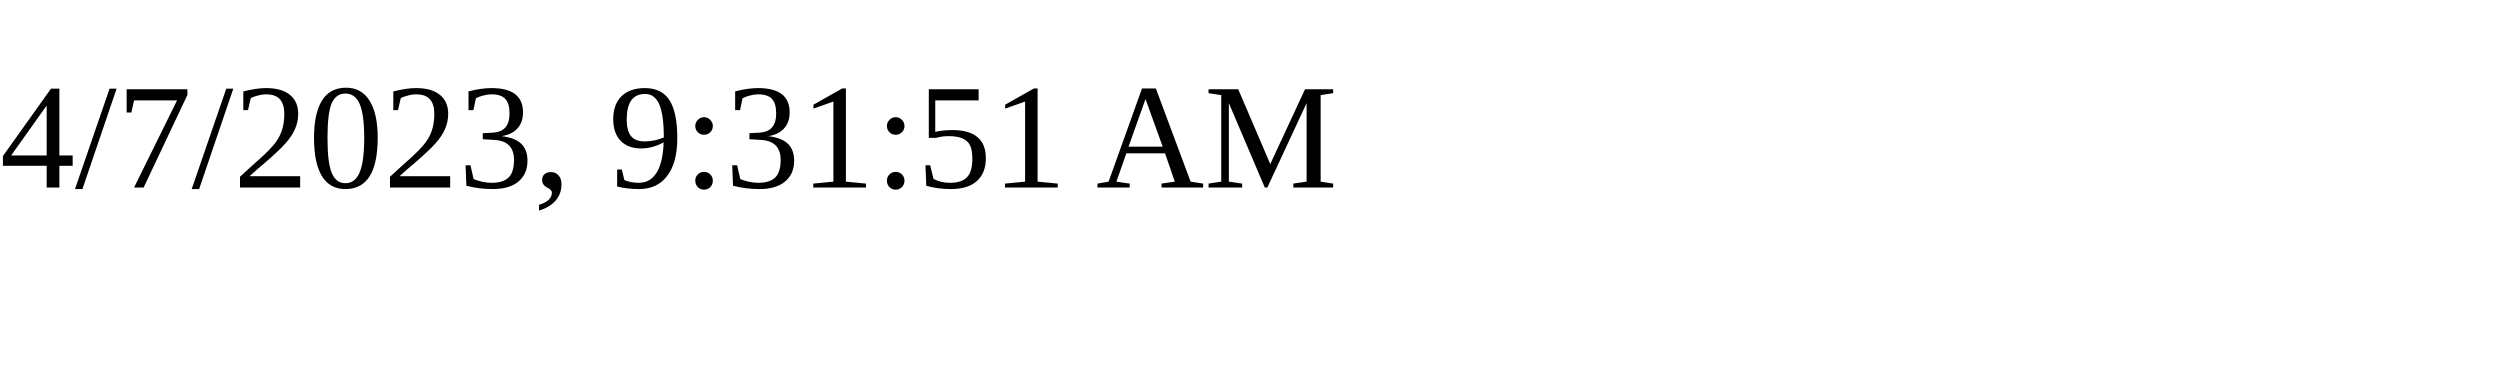
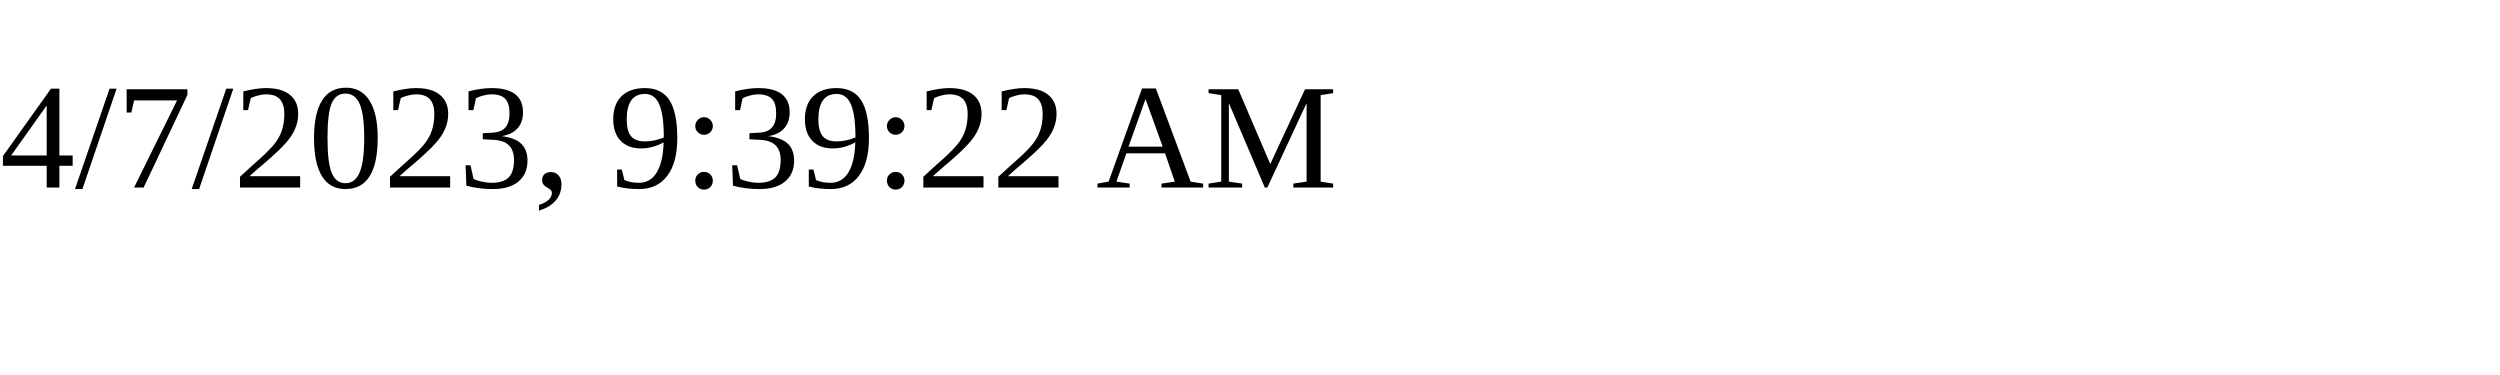
<svg xmlns="http://www.w3.org/2000/svg" height="30" width="200">
-   <text x="0" y="15">4/7/2023, 9:31:51 AM</text>
+   <text x="0" y="15">4/7/2023, 9:39:22 AM</text>
</svg>
